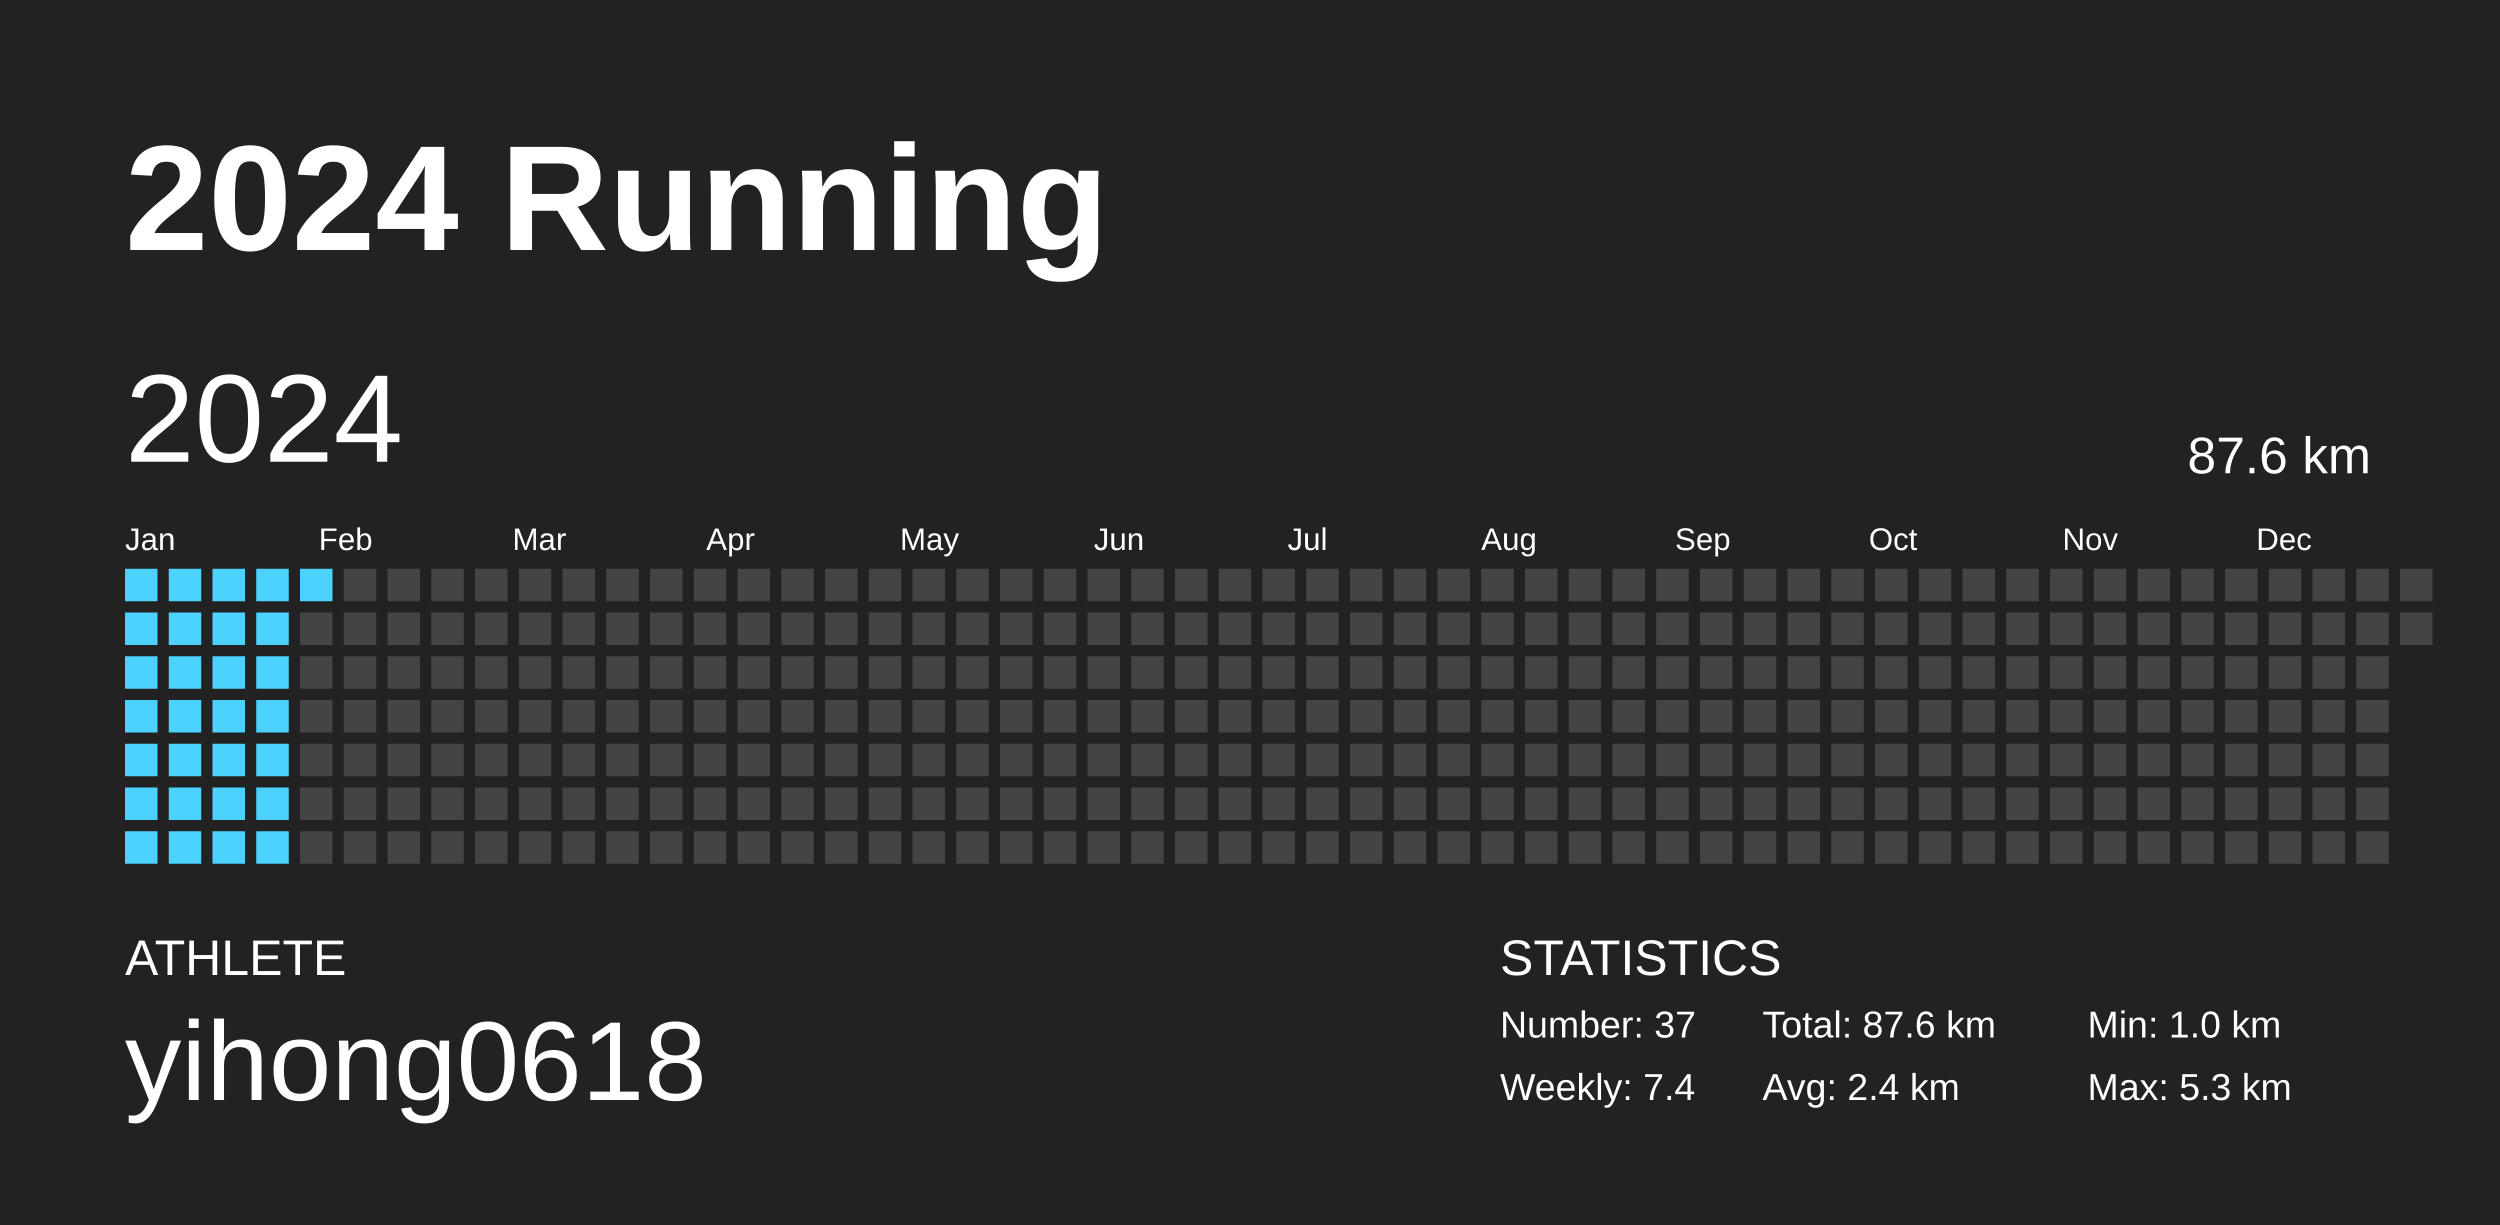
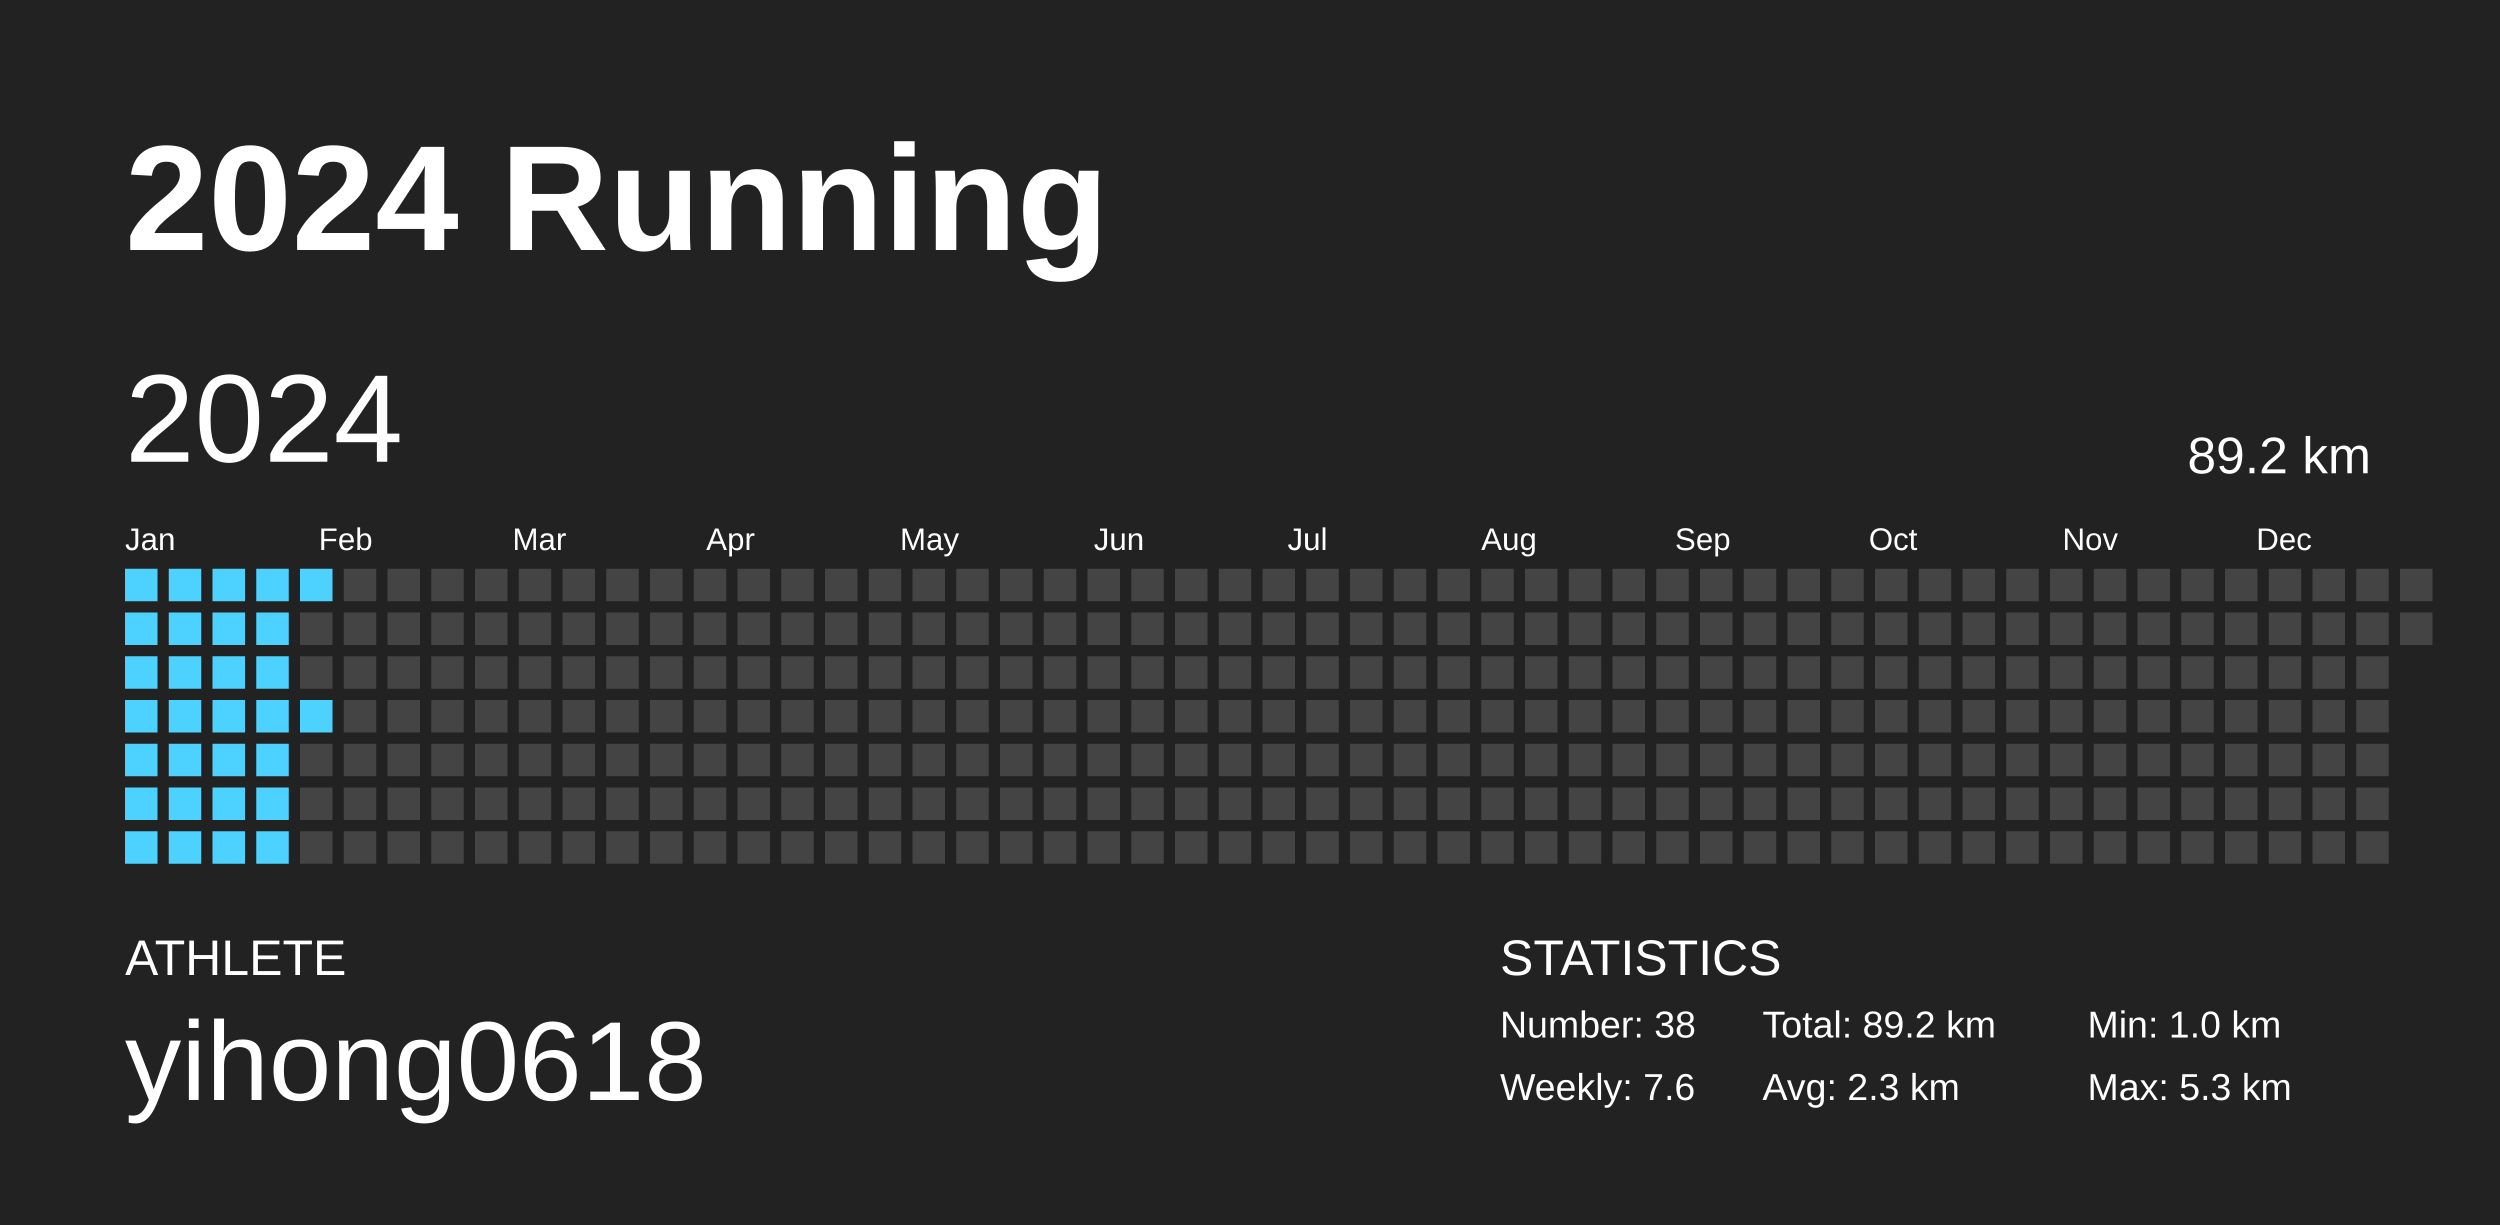
<svg xmlns="http://www.w3.org/2000/svg" baseProfile="full" height="98mm" version="1.1" viewBox="0,0,200,98" width="200mm">
  <defs />
  <rect fill="#222222" height="98" width="200" x="0" y="0" />
  <text fill="#FFFFFF" style="font-size:12px; font-family:Arial; font-weight:bold;" x="10" y="20">2024 Running</text>
  <text fill="#FFFFFF" style="font-size:4px; font-family:Arial" x="10" y="78">ATHLETE</text>
  <text fill="#FFFFFF" style="font-size:9px; font-family:Arial" x="10" y="88">yihong0618</text>
  <text fill="#FFFFFF" style="font-size:4px; font-family:Arial" x="120" y="78">STATISTICS</text>
-   <text fill="#FFFFFF" style="font-size:3px; font-family:Arial" x="120" y="83">Number: 37</text>
-   <text fill="#FFFFFF" style="font-size:3px; font-family:Arial" x="120" y="88">Weekly: 7.4</text>
-   <text fill="#FFFFFF" style="font-size:3px; font-family:Arial" x="141" y="83">Total: 87.6 km</text>
-   <text fill="#FFFFFF" style="font-size:3px; font-family:Arial" x="141" y="88">Avg: 2.4 km</text>
+   <text fill="#FFFFFF" style="font-size:3px; font-family:Arial" x="120" y="83">Number: 38</text>
+   <text fill="#FFFFFF" style="font-size:3px; font-family:Arial" x="120" y="88">Weekly: 7.6</text>
+   <text fill="#FFFFFF" style="font-size:3px; font-family:Arial" x="141" y="83">Total: 89.2 km</text>
+   <text fill="#FFFFFF" style="font-size:3px; font-family:Arial" x="141" y="88">Avg: 2.3 km</text>
  <text fill="#FFFFFF" style="font-size:3px; font-family:Arial" x="167" y="83">Min: 1.0 km</text>
  <text fill="#FFFFFF" style="font-size:3px; font-family:Arial" x="167" y="88">Max: 5.3 km</text>
  <text dominant-baseline="hanging" fill="#FFFFFF" style="font-size:10.0px; font-family:Arial;" x="10" y="30">2024</text>
-   <text dominant-baseline="hanging" fill="#FFFFFF" style="font-size:4.125px; font-family:Arial;" x="175" y="35">87.6 km</text>
+   <text dominant-baseline="hanging" fill="#FFFFFF" style="font-size:4.125px; font-family:Arial;" x="175" y="35">89.2 km</text>
  <text fill="#FFFFFF" style="font-size:2.5px; font-family:Arial" x="10.0" y="44">Jan</text>
  <text fill="#FFFFFF" style="font-size:2.5px; font-family:Arial" x="25.5" y="44">Feb</text>
  <text fill="#FFFFFF" style="font-size:2.5px; font-family:Arial" x="41.0" y="44">Mar</text>
  <text fill="#FFFFFF" style="font-size:2.5px; font-family:Arial" x="56.5" y="44">Apr</text>
  <text fill="#FFFFFF" style="font-size:2.5px; font-family:Arial" x="72.0" y="44">May</text>
  <text fill="#FFFFFF" style="font-size:2.5px; font-family:Arial" x="87.5" y="44">Jun</text>
  <text fill="#FFFFFF" style="font-size:2.5px; font-family:Arial" x="103.0" y="44">Jul</text>
  <text fill="#FFFFFF" style="font-size:2.5px; font-family:Arial" x="118.5" y="44">Aug</text>
  <text fill="#FFFFFF" style="font-size:2.5px; font-family:Arial" x="134.0" y="44">Sep</text>
  <text fill="#FFFFFF" style="font-size:2.5px; font-family:Arial" x="149.5" y="44">Oct</text>
  <text fill="#FFFFFF" style="font-size:2.5px; font-family:Arial" x="165.0" y="44">Nov</text>
  <text fill="#FFFFFF" style="font-size:2.5px; font-family:Arial" x="180.5" y="44">Dec</text>
  <rect fill="#4dd2ff" height="2.6" width="2.6" x="10.0" y="45.5" />
  <rect fill="#4dd2ff" height="2.6" width="2.6" x="10.0" y="49.0" />
  <rect fill="#4dd2ff" height="2.6" width="2.6" x="10.0" y="52.5" />
  <rect fill="#4dd2ff" height="2.6" width="2.6" x="10.0" y="56.0" />
  <rect fill="#4dd2ff" height="2.6" width="2.6" x="10.0" y="59.5" />
  <rect fill="#4dd2ff" height="2.6" width="2.6" x="10.0" y="63.0" />
  <rect fill="#4dd2ff" height="2.6" width="2.6" x="10.0" y="66.5" />
  <rect fill="#4dd2ff" height="2.6" width="2.6" x="13.5" y="45.5" />
  <rect fill="#4dd2ff" height="2.6" width="2.6" x="13.5" y="49.0" />
  <rect fill="#4dd2ff" height="2.6" width="2.6" x="13.5" y="52.5" />
  <rect fill="#4dd2ff" height="2.6" width="2.6" x="13.5" y="56.0" />
  <rect fill="#4dd2ff" height="2.6" width="2.6" x="13.5" y="59.5" />
  <rect fill="#4dd2ff" height="2.6" width="2.6" x="13.5" y="63.0" />
  <rect fill="#4dd2ff" height="2.6" width="2.6" x="13.5" y="66.5" />
  <rect fill="#4dd2ff" height="2.6" width="2.6" x="17.0" y="45.5" />
  <rect fill="#4dd2ff" height="2.6" width="2.6" x="17.0" y="49.0" />
  <rect fill="#4dd2ff" height="2.6" width="2.6" x="17.0" y="52.5" />
  <rect fill="#4dd2ff" height="2.6" width="2.6" x="17.0" y="56.0" />
  <rect fill="#4dd2ff" height="2.6" width="2.6" x="17.0" y="59.5" />
  <rect fill="#4dd2ff" height="2.6" width="2.6" x="17.0" y="63.0" />
  <rect fill="#4dd2ff" height="2.6" width="2.6" x="17.0" y="66.5" />
  <rect fill="#4dd2ff" height="2.6" width="2.6" x="20.5" y="45.5" />
  <rect fill="#4dd2ff" height="2.6" width="2.6" x="20.5" y="49.0" />
  <rect fill="#4dd2ff" height="2.6" width="2.6" x="20.5" y="52.5" />
  <rect fill="#4dd2ff" height="2.6" width="2.6" x="20.5" y="56.0" />
  <rect fill="#4dd2ff" height="2.6" width="2.6" x="20.5" y="59.5" />
  <rect fill="#4dd2ff" height="2.6" width="2.6" x="20.5" y="63.0" />
  <rect fill="#4dd2ff" height="2.6" width="2.6" x="20.5" y="66.5" />
  <rect fill="#4dd2ff" height="2.6" width="2.6" x="24.0" y="45.5" />
  <rect fill="#444444" height="2.6" width="2.6" x="24.0" y="49.0" />
  <rect fill="#444444" height="2.6" width="2.6" x="24.0" y="52.5" />
-   <rect fill="#444444" height="2.6" width="2.6" x="24.0" y="56.0" />
+   <rect fill="#4dd2ff" height="2.6" width="2.6" x="24.0" y="56.0" />
  <rect fill="#444444" height="2.6" width="2.6" x="24.0" y="59.5" />
  <rect fill="#444444" height="2.6" width="2.6" x="24.0" y="63.0" />
  <rect fill="#444444" height="2.6" width="2.6" x="24.0" y="66.5" />
  <rect fill="#444444" height="2.6" width="2.6" x="27.5" y="45.5" />
  <rect fill="#444444" height="2.6" width="2.6" x="27.5" y="49.0" />
  <rect fill="#444444" height="2.6" width="2.6" x="27.5" y="52.5" />
  <rect fill="#444444" height="2.6" width="2.6" x="27.5" y="56.0" />
  <rect fill="#444444" height="2.6" width="2.6" x="27.5" y="59.5" />
  <rect fill="#444444" height="2.6" width="2.6" x="27.5" y="63.0" />
  <rect fill="#444444" height="2.6" width="2.6" x="27.5" y="66.5" />
  <rect fill="#444444" height="2.6" width="2.6" x="31.0" y="45.5" />
  <rect fill="#444444" height="2.6" width="2.6" x="31.0" y="49.0" />
  <rect fill="#444444" height="2.6" width="2.6" x="31.0" y="52.5" />
  <rect fill="#444444" height="2.6" width="2.6" x="31.0" y="56.0" />
  <rect fill="#444444" height="2.6" width="2.6" x="31.0" y="59.5" />
  <rect fill="#444444" height="2.6" width="2.6" x="31.0" y="63.0" />
  <rect fill="#444444" height="2.6" width="2.6" x="31.0" y="66.5" />
  <rect fill="#444444" height="2.6" width="2.6" x="34.5" y="45.5" />
  <rect fill="#444444" height="2.6" width="2.6" x="34.5" y="49.0" />
  <rect fill="#444444" height="2.6" width="2.6" x="34.5" y="52.5" />
  <rect fill="#444444" height="2.6" width="2.6" x="34.5" y="56.0" />
  <rect fill="#444444" height="2.6" width="2.6" x="34.5" y="59.5" />
  <rect fill="#444444" height="2.6" width="2.6" x="34.5" y="63.0" />
  <rect fill="#444444" height="2.6" width="2.6" x="34.5" y="66.5" />
  <rect fill="#444444" height="2.6" width="2.6" x="38.0" y="45.5" />
  <rect fill="#444444" height="2.6" width="2.6" x="38.0" y="49.0" />
  <rect fill="#444444" height="2.6" width="2.6" x="38.0" y="52.5" />
  <rect fill="#444444" height="2.6" width="2.6" x="38.0" y="56.0" />
  <rect fill="#444444" height="2.6" width="2.6" x="38.0" y="59.5" />
  <rect fill="#444444" height="2.6" width="2.6" x="38.0" y="63.0" />
  <rect fill="#444444" height="2.6" width="2.6" x="38.0" y="66.5" />
  <rect fill="#444444" height="2.6" width="2.6" x="41.5" y="45.5" />
  <rect fill="#444444" height="2.6" width="2.6" x="41.5" y="49.0" />
  <rect fill="#444444" height="2.6" width="2.6" x="41.5" y="52.5" />
  <rect fill="#444444" height="2.6" width="2.6" x="41.5" y="56.0" />
  <rect fill="#444444" height="2.6" width="2.6" x="41.5" y="59.5" />
  <rect fill="#444444" height="2.6" width="2.6" x="41.5" y="63.0" />
  <rect fill="#444444" height="2.6" width="2.6" x="41.5" y="66.5" />
  <rect fill="#444444" height="2.6" width="2.6" x="45.0" y="45.5" />
  <rect fill="#444444" height="2.6" width="2.6" x="45.0" y="49.0" />
  <rect fill="#444444" height="2.6" width="2.6" x="45.0" y="52.5" />
  <rect fill="#444444" height="2.6" width="2.6" x="45.0" y="56.0" />
  <rect fill="#444444" height="2.6" width="2.6" x="45.0" y="59.5" />
  <rect fill="#444444" height="2.6" width="2.6" x="45.0" y="63.0" />
  <rect fill="#444444" height="2.6" width="2.6" x="45.0" y="66.5" />
  <rect fill="#444444" height="2.6" width="2.6" x="48.5" y="45.5" />
  <rect fill="#444444" height="2.6" width="2.6" x="48.5" y="49.0" />
  <rect fill="#444444" height="2.6" width="2.6" x="48.5" y="52.5" />
  <rect fill="#444444" height="2.6" width="2.6" x="48.5" y="56.0" />
  <rect fill="#444444" height="2.6" width="2.6" x="48.5" y="59.5" />
  <rect fill="#444444" height="2.6" width="2.6" x="48.5" y="63.0" />
  <rect fill="#444444" height="2.6" width="2.6" x="48.5" y="66.5" />
  <rect fill="#444444" height="2.6" width="2.6" x="52.0" y="45.5" />
  <rect fill="#444444" height="2.6" width="2.6" x="52.0" y="49.0" />
  <rect fill="#444444" height="2.6" width="2.6" x="52.0" y="52.5" />
  <rect fill="#444444" height="2.6" width="2.6" x="52.0" y="56.0" />
  <rect fill="#444444" height="2.6" width="2.6" x="52.0" y="59.5" />
  <rect fill="#444444" height="2.6" width="2.6" x="52.0" y="63.0" />
  <rect fill="#444444" height="2.6" width="2.6" x="52.0" y="66.5" />
  <rect fill="#444444" height="2.6" width="2.6" x="55.5" y="45.5" />
  <rect fill="#444444" height="2.6" width="2.6" x="55.5" y="49.0" />
  <rect fill="#444444" height="2.6" width="2.6" x="55.5" y="52.5" />
  <rect fill="#444444" height="2.6" width="2.6" x="55.5" y="56.0" />
  <rect fill="#444444" height="2.6" width="2.6" x="55.5" y="59.5" />
  <rect fill="#444444" height="2.6" width="2.6" x="55.5" y="63.0" />
  <rect fill="#444444" height="2.6" width="2.6" x="55.5" y="66.5" />
  <rect fill="#444444" height="2.6" width="2.6" x="59.0" y="45.5" />
  <rect fill="#444444" height="2.6" width="2.6" x="59.0" y="49.0" />
  <rect fill="#444444" height="2.6" width="2.6" x="59.0" y="52.5" />
  <rect fill="#444444" height="2.6" width="2.6" x="59.0" y="56.0" />
  <rect fill="#444444" height="2.6" width="2.6" x="59.0" y="59.5" />
  <rect fill="#444444" height="2.6" width="2.6" x="59.0" y="63.0" />
  <rect fill="#444444" height="2.6" width="2.6" x="59.0" y="66.5" />
  <rect fill="#444444" height="2.6" width="2.6" x="62.5" y="45.5" />
  <rect fill="#444444" height="2.6" width="2.6" x="62.5" y="49.0" />
  <rect fill="#444444" height="2.6" width="2.6" x="62.5" y="52.5" />
  <rect fill="#444444" height="2.6" width="2.6" x="62.5" y="56.0" />
  <rect fill="#444444" height="2.6" width="2.6" x="62.5" y="59.5" />
  <rect fill="#444444" height="2.6" width="2.6" x="62.5" y="63.0" />
  <rect fill="#444444" height="2.6" width="2.6" x="62.5" y="66.5" />
  <rect fill="#444444" height="2.6" width="2.6" x="66.0" y="45.5" />
  <rect fill="#444444" height="2.6" width="2.6" x="66.0" y="49.0" />
  <rect fill="#444444" height="2.6" width="2.6" x="66.0" y="52.5" />
  <rect fill="#444444" height="2.6" width="2.6" x="66.0" y="56.0" />
  <rect fill="#444444" height="2.6" width="2.6" x="66.0" y="59.5" />
  <rect fill="#444444" height="2.6" width="2.6" x="66.0" y="63.0" />
  <rect fill="#444444" height="2.6" width="2.6" x="66.0" y="66.5" />
  <rect fill="#444444" height="2.6" width="2.6" x="69.5" y="45.5" />
  <rect fill="#444444" height="2.6" width="2.6" x="69.5" y="49.0" />
  <rect fill="#444444" height="2.6" width="2.6" x="69.5" y="52.5" />
  <rect fill="#444444" height="2.6" width="2.6" x="69.5" y="56.0" />
  <rect fill="#444444" height="2.6" width="2.6" x="69.5" y="59.5" />
  <rect fill="#444444" height="2.6" width="2.6" x="69.5" y="63.0" />
  <rect fill="#444444" height="2.6" width="2.6" x="69.5" y="66.5" />
  <rect fill="#444444" height="2.6" width="2.6" x="73.0" y="45.5" />
  <rect fill="#444444" height="2.6" width="2.6" x="73.0" y="49.0" />
  <rect fill="#444444" height="2.6" width="2.6" x="73.0" y="52.5" />
  <rect fill="#444444" height="2.6" width="2.6" x="73.0" y="56.0" />
  <rect fill="#444444" height="2.6" width="2.6" x="73.0" y="59.5" />
  <rect fill="#444444" height="2.6" width="2.6" x="73.0" y="63.0" />
  <rect fill="#444444" height="2.6" width="2.6" x="73.0" y="66.5" />
  <rect fill="#444444" height="2.6" width="2.6" x="76.5" y="45.5" />
  <rect fill="#444444" height="2.6" width="2.6" x="76.5" y="49.0" />
  <rect fill="#444444" height="2.6" width="2.6" x="76.5" y="52.5" />
  <rect fill="#444444" height="2.6" width="2.6" x="76.5" y="56.0" />
  <rect fill="#444444" height="2.6" width="2.6" x="76.5" y="59.5" />
  <rect fill="#444444" height="2.6" width="2.6" x="76.5" y="63.0" />
  <rect fill="#444444" height="2.6" width="2.6" x="76.5" y="66.5" />
  <rect fill="#444444" height="2.6" width="2.6" x="80.0" y="45.5" />
  <rect fill="#444444" height="2.6" width="2.6" x="80.0" y="49.0" />
  <rect fill="#444444" height="2.6" width="2.6" x="80.0" y="52.5" />
  <rect fill="#444444" height="2.6" width="2.6" x="80.0" y="56.0" />
  <rect fill="#444444" height="2.6" width="2.6" x="80.0" y="59.5" />
  <rect fill="#444444" height="2.6" width="2.6" x="80.0" y="63.0" />
  <rect fill="#444444" height="2.6" width="2.6" x="80.0" y="66.5" />
  <rect fill="#444444" height="2.6" width="2.6" x="83.5" y="45.5" />
  <rect fill="#444444" height="2.6" width="2.6" x="83.5" y="49.0" />
  <rect fill="#444444" height="2.6" width="2.6" x="83.5" y="52.5" />
  <rect fill="#444444" height="2.6" width="2.6" x="83.5" y="56.0" />
  <rect fill="#444444" height="2.6" width="2.6" x="83.5" y="59.5" />
  <rect fill="#444444" height="2.6" width="2.6" x="83.5" y="63.0" />
  <rect fill="#444444" height="2.6" width="2.6" x="83.5" y="66.5" />
  <rect fill="#444444" height="2.6" width="2.6" x="87.0" y="45.5" />
  <rect fill="#444444" height="2.6" width="2.6" x="87.0" y="49.0" />
  <rect fill="#444444" height="2.6" width="2.6" x="87.0" y="52.5" />
  <rect fill="#444444" height="2.6" width="2.6" x="87.0" y="56.0" />
  <rect fill="#444444" height="2.6" width="2.6" x="87.0" y="59.5" />
  <rect fill="#444444" height="2.6" width="2.6" x="87.0" y="63.0" />
  <rect fill="#444444" height="2.6" width="2.6" x="87.0" y="66.5" />
  <rect fill="#444444" height="2.6" width="2.6" x="90.5" y="45.5" />
  <rect fill="#444444" height="2.6" width="2.6" x="90.5" y="49.0" />
  <rect fill="#444444" height="2.6" width="2.6" x="90.5" y="52.5" />
  <rect fill="#444444" height="2.6" width="2.6" x="90.5" y="56.0" />
  <rect fill="#444444" height="2.6" width="2.6" x="90.5" y="59.5" />
  <rect fill="#444444" height="2.6" width="2.6" x="90.5" y="63.0" />
  <rect fill="#444444" height="2.6" width="2.6" x="90.5" y="66.5" />
  <rect fill="#444444" height="2.6" width="2.6" x="94.0" y="45.5" />
  <rect fill="#444444" height="2.6" width="2.6" x="94.0" y="49.0" />
  <rect fill="#444444" height="2.6" width="2.6" x="94.0" y="52.5" />
  <rect fill="#444444" height="2.6" width="2.6" x="94.0" y="56.0" />
  <rect fill="#444444" height="2.6" width="2.6" x="94.0" y="59.5" />
  <rect fill="#444444" height="2.6" width="2.6" x="94.0" y="63.0" />
  <rect fill="#444444" height="2.6" width="2.6" x="94.0" y="66.5" />
  <rect fill="#444444" height="2.6" width="2.6" x="97.5" y="45.5" />
  <rect fill="#444444" height="2.6" width="2.6" x="97.5" y="49.0" />
  <rect fill="#444444" height="2.6" width="2.6" x="97.5" y="52.5" />
  <rect fill="#444444" height="2.6" width="2.6" x="97.5" y="56.0" />
  <rect fill="#444444" height="2.6" width="2.6" x="97.5" y="59.5" />
  <rect fill="#444444" height="2.6" width="2.6" x="97.5" y="63.0" />
  <rect fill="#444444" height="2.6" width="2.6" x="97.5" y="66.5" />
  <rect fill="#444444" height="2.6" width="2.6" x="101.0" y="45.5" />
  <rect fill="#444444" height="2.6" width="2.6" x="101.0" y="49.0" />
  <rect fill="#444444" height="2.6" width="2.6" x="101.0" y="52.5" />
  <rect fill="#444444" height="2.6" width="2.6" x="101.0" y="56.0" />
  <rect fill="#444444" height="2.6" width="2.6" x="101.0" y="59.5" />
  <rect fill="#444444" height="2.6" width="2.6" x="101.0" y="63.0" />
  <rect fill="#444444" height="2.6" width="2.6" x="101.0" y="66.5" />
  <rect fill="#444444" height="2.6" width="2.6" x="104.5" y="45.5" />
  <rect fill="#444444" height="2.6" width="2.6" x="104.5" y="49.0" />
  <rect fill="#444444" height="2.6" width="2.6" x="104.5" y="52.5" />
  <rect fill="#444444" height="2.6" width="2.6" x="104.5" y="56.0" />
  <rect fill="#444444" height="2.6" width="2.6" x="104.5" y="59.5" />
  <rect fill="#444444" height="2.6" width="2.6" x="104.5" y="63.0" />
  <rect fill="#444444" height="2.6" width="2.6" x="104.5" y="66.5" />
  <rect fill="#444444" height="2.6" width="2.6" x="108.0" y="45.5" />
  <rect fill="#444444" height="2.6" width="2.6" x="108.0" y="49.0" />
  <rect fill="#444444" height="2.6" width="2.6" x="108.0" y="52.5" />
  <rect fill="#444444" height="2.6" width="2.6" x="108.0" y="56.0" />
  <rect fill="#444444" height="2.6" width="2.6" x="108.0" y="59.5" />
  <rect fill="#444444" height="2.6" width="2.6" x="108.0" y="63.0" />
  <rect fill="#444444" height="2.6" width="2.6" x="108.0" y="66.5" />
  <rect fill="#444444" height="2.6" width="2.6" x="111.5" y="45.5" />
  <rect fill="#444444" height="2.6" width="2.6" x="111.5" y="49.0" />
  <rect fill="#444444" height="2.6" width="2.6" x="111.5" y="52.5" />
  <rect fill="#444444" height="2.6" width="2.6" x="111.5" y="56.0" />
  <rect fill="#444444" height="2.6" width="2.6" x="111.5" y="59.5" />
  <rect fill="#444444" height="2.6" width="2.6" x="111.5" y="63.0" />
  <rect fill="#444444" height="2.6" width="2.6" x="111.5" y="66.5" />
  <rect fill="#444444" height="2.6" width="2.6" x="115.0" y="45.5" />
  <rect fill="#444444" height="2.6" width="2.6" x="115.0" y="49.0" />
  <rect fill="#444444" height="2.6" width="2.6" x="115.0" y="52.5" />
  <rect fill="#444444" height="2.6" width="2.6" x="115.0" y="56.0" />
  <rect fill="#444444" height="2.6" width="2.6" x="115.0" y="59.5" />
  <rect fill="#444444" height="2.6" width="2.6" x="115.0" y="63.0" />
  <rect fill="#444444" height="2.6" width="2.6" x="115.0" y="66.5" />
  <rect fill="#444444" height="2.6" width="2.6" x="118.5" y="45.5" />
  <rect fill="#444444" height="2.6" width="2.6" x="118.5" y="49.0" />
  <rect fill="#444444" height="2.6" width="2.6" x="118.5" y="52.5" />
  <rect fill="#444444" height="2.6" width="2.6" x="118.5" y="56.0" />
  <rect fill="#444444" height="2.6" width="2.6" x="118.5" y="59.5" />
  <rect fill="#444444" height="2.6" width="2.6" x="118.5" y="63.0" />
  <rect fill="#444444" height="2.6" width="2.6" x="118.5" y="66.5" />
  <rect fill="#444444" height="2.6" width="2.6" x="122.0" y="45.5" />
  <rect fill="#444444" height="2.6" width="2.6" x="122.0" y="49.0" />
  <rect fill="#444444" height="2.6" width="2.6" x="122.0" y="52.5" />
  <rect fill="#444444" height="2.6" width="2.6" x="122.0" y="56.0" />
  <rect fill="#444444" height="2.6" width="2.6" x="122.0" y="59.5" />
  <rect fill="#444444" height="2.6" width="2.6" x="122.0" y="63.0" />
  <rect fill="#444444" height="2.6" width="2.6" x="122.0" y="66.5" />
  <rect fill="#444444" height="2.6" width="2.6" x="125.5" y="45.5" />
  <rect fill="#444444" height="2.6" width="2.6" x="125.5" y="49.0" />
  <rect fill="#444444" height="2.6" width="2.6" x="125.5" y="52.5" />
  <rect fill="#444444" height="2.6" width="2.6" x="125.5" y="56.0" />
  <rect fill="#444444" height="2.6" width="2.6" x="125.5" y="59.5" />
  <rect fill="#444444" height="2.6" width="2.6" x="125.5" y="63.0" />
  <rect fill="#444444" height="2.6" width="2.6" x="125.5" y="66.5" />
  <rect fill="#444444" height="2.6" width="2.6" x="129.0" y="45.5" />
  <rect fill="#444444" height="2.6" width="2.6" x="129.0" y="49.0" />
  <rect fill="#444444" height="2.6" width="2.6" x="129.0" y="52.5" />
  <rect fill="#444444" height="2.6" width="2.6" x="129.0" y="56.0" />
  <rect fill="#444444" height="2.6" width="2.6" x="129.0" y="59.5" />
  <rect fill="#444444" height="2.6" width="2.6" x="129.0" y="63.0" />
  <rect fill="#444444" height="2.6" width="2.6" x="129.0" y="66.5" />
  <rect fill="#444444" height="2.6" width="2.6" x="132.5" y="45.5" />
  <rect fill="#444444" height="2.6" width="2.6" x="132.5" y="49.0" />
  <rect fill="#444444" height="2.6" width="2.6" x="132.5" y="52.5" />
  <rect fill="#444444" height="2.6" width="2.6" x="132.5" y="56.0" />
  <rect fill="#444444" height="2.6" width="2.6" x="132.5" y="59.5" />
  <rect fill="#444444" height="2.6" width="2.6" x="132.5" y="63.0" />
  <rect fill="#444444" height="2.6" width="2.6" x="132.5" y="66.5" />
  <rect fill="#444444" height="2.6" width="2.6" x="136.0" y="45.5" />
  <rect fill="#444444" height="2.6" width="2.6" x="136.0" y="49.0" />
  <rect fill="#444444" height="2.6" width="2.6" x="136.0" y="52.5" />
  <rect fill="#444444" height="2.6" width="2.6" x="136.0" y="56.0" />
  <rect fill="#444444" height="2.6" width="2.6" x="136.0" y="59.5" />
  <rect fill="#444444" height="2.6" width="2.6" x="136.0" y="63.0" />
  <rect fill="#444444" height="2.6" width="2.6" x="136.0" y="66.5" />
  <rect fill="#444444" height="2.6" width="2.6" x="139.5" y="45.5" />
  <rect fill="#444444" height="2.6" width="2.6" x="139.5" y="49.0" />
  <rect fill="#444444" height="2.6" width="2.6" x="139.5" y="52.5" />
  <rect fill="#444444" height="2.6" width="2.6" x="139.5" y="56.0" />
  <rect fill="#444444" height="2.6" width="2.6" x="139.5" y="59.5" />
  <rect fill="#444444" height="2.6" width="2.6" x="139.5" y="63.0" />
  <rect fill="#444444" height="2.6" width="2.6" x="139.5" y="66.5" />
  <rect fill="#444444" height="2.6" width="2.6" x="143.0" y="45.5" />
  <rect fill="#444444" height="2.6" width="2.6" x="143.0" y="49.0" />
  <rect fill="#444444" height="2.6" width="2.6" x="143.0" y="52.5" />
  <rect fill="#444444" height="2.6" width="2.6" x="143.0" y="56.0" />
  <rect fill="#444444" height="2.6" width="2.6" x="143.0" y="59.5" />
  <rect fill="#444444" height="2.6" width="2.6" x="143.0" y="63.0" />
  <rect fill="#444444" height="2.6" width="2.6" x="143.0" y="66.5" />
  <rect fill="#444444" height="2.6" width="2.6" x="146.5" y="45.5" />
  <rect fill="#444444" height="2.6" width="2.6" x="146.5" y="49.0" />
  <rect fill="#444444" height="2.6" width="2.6" x="146.5" y="52.5" />
  <rect fill="#444444" height="2.6" width="2.6" x="146.5" y="56.0" />
  <rect fill="#444444" height="2.6" width="2.6" x="146.5" y="59.5" />
  <rect fill="#444444" height="2.6" width="2.6" x="146.5" y="63.0" />
  <rect fill="#444444" height="2.6" width="2.6" x="146.5" y="66.5" />
  <rect fill="#444444" height="2.6" width="2.6" x="150.0" y="45.5" />
  <rect fill="#444444" height="2.6" width="2.6" x="150.0" y="49.0" />
  <rect fill="#444444" height="2.6" width="2.6" x="150.0" y="52.5" />
  <rect fill="#444444" height="2.6" width="2.6" x="150.0" y="56.0" />
  <rect fill="#444444" height="2.6" width="2.6" x="150.0" y="59.5" />
  <rect fill="#444444" height="2.6" width="2.6" x="150.0" y="63.0" />
  <rect fill="#444444" height="2.6" width="2.6" x="150.0" y="66.5" />
  <rect fill="#444444" height="2.6" width="2.6" x="153.5" y="45.5" />
  <rect fill="#444444" height="2.6" width="2.6" x="153.5" y="49.0" />
  <rect fill="#444444" height="2.6" width="2.6" x="153.5" y="52.5" />
  <rect fill="#444444" height="2.6" width="2.6" x="153.5" y="56.0" />
  <rect fill="#444444" height="2.6" width="2.6" x="153.5" y="59.5" />
  <rect fill="#444444" height="2.6" width="2.6" x="153.5" y="63.0" />
  <rect fill="#444444" height="2.6" width="2.6" x="153.5" y="66.5" />
  <rect fill="#444444" height="2.6" width="2.6" x="157.0" y="45.5" />
  <rect fill="#444444" height="2.6" width="2.6" x="157.0" y="49.0" />
  <rect fill="#444444" height="2.6" width="2.6" x="157.0" y="52.5" />
  <rect fill="#444444" height="2.6" width="2.6" x="157.0" y="56.0" />
  <rect fill="#444444" height="2.6" width="2.6" x="157.0" y="59.5" />
  <rect fill="#444444" height="2.6" width="2.6" x="157.0" y="63.0" />
  <rect fill="#444444" height="2.6" width="2.6" x="157.0" y="66.5" />
  <rect fill="#444444" height="2.6" width="2.6" x="160.5" y="45.5" />
  <rect fill="#444444" height="2.6" width="2.6" x="160.5" y="49.0" />
  <rect fill="#444444" height="2.6" width="2.6" x="160.5" y="52.5" />
  <rect fill="#444444" height="2.6" width="2.6" x="160.5" y="56.0" />
  <rect fill="#444444" height="2.6" width="2.6" x="160.5" y="59.5" />
  <rect fill="#444444" height="2.6" width="2.6" x="160.5" y="63.0" />
  <rect fill="#444444" height="2.6" width="2.6" x="160.5" y="66.5" />
  <rect fill="#444444" height="2.6" width="2.6" x="164.0" y="45.5" />
  <rect fill="#444444" height="2.6" width="2.6" x="164.0" y="49.0" />
  <rect fill="#444444" height="2.6" width="2.6" x="164.0" y="52.5" />
  <rect fill="#444444" height="2.6" width="2.6" x="164.0" y="56.0" />
  <rect fill="#444444" height="2.6" width="2.6" x="164.0" y="59.5" />
  <rect fill="#444444" height="2.6" width="2.6" x="164.0" y="63.0" />
  <rect fill="#444444" height="2.6" width="2.6" x="164.0" y="66.5" />
  <rect fill="#444444" height="2.6" width="2.6" x="167.5" y="45.5" />
  <rect fill="#444444" height="2.6" width="2.6" x="167.5" y="49.0" />
  <rect fill="#444444" height="2.6" width="2.6" x="167.5" y="52.5" />
  <rect fill="#444444" height="2.6" width="2.6" x="167.5" y="56.0" />
  <rect fill="#444444" height="2.6" width="2.6" x="167.5" y="59.5" />
  <rect fill="#444444" height="2.6" width="2.6" x="167.5" y="63.0" />
  <rect fill="#444444" height="2.6" width="2.6" x="167.5" y="66.5" />
  <rect fill="#444444" height="2.6" width="2.6" x="171.0" y="45.5" />
  <rect fill="#444444" height="2.6" width="2.6" x="171.0" y="49.0" />
  <rect fill="#444444" height="2.6" width="2.6" x="171.0" y="52.5" />
  <rect fill="#444444" height="2.6" width="2.6" x="171.0" y="56.0" />
  <rect fill="#444444" height="2.6" width="2.6" x="171.0" y="59.5" />
  <rect fill="#444444" height="2.6" width="2.6" x="171.0" y="63.0" />
  <rect fill="#444444" height="2.6" width="2.6" x="171.0" y="66.5" />
  <rect fill="#444444" height="2.6" width="2.6" x="174.5" y="45.5" />
  <rect fill="#444444" height="2.6" width="2.6" x="174.5" y="49.0" />
  <rect fill="#444444" height="2.6" width="2.6" x="174.5" y="52.5" />
  <rect fill="#444444" height="2.6" width="2.6" x="174.5" y="56.0" />
  <rect fill="#444444" height="2.6" width="2.6" x="174.5" y="59.5" />
  <rect fill="#444444" height="2.6" width="2.6" x="174.5" y="63.0" />
  <rect fill="#444444" height="2.6" width="2.6" x="174.5" y="66.5" />
  <rect fill="#444444" height="2.6" width="2.6" x="178.0" y="45.5" />
  <rect fill="#444444" height="2.6" width="2.6" x="178.0" y="49.0" />
  <rect fill="#444444" height="2.6" width="2.6" x="178.0" y="52.5" />
  <rect fill="#444444" height="2.6" width="2.6" x="178.0" y="56.0" />
  <rect fill="#444444" height="2.6" width="2.6" x="178.0" y="59.5" />
  <rect fill="#444444" height="2.6" width="2.6" x="178.0" y="63.0" />
  <rect fill="#444444" height="2.6" width="2.6" x="178.0" y="66.5" />
  <rect fill="#444444" height="2.6" width="2.6" x="181.5" y="45.5" />
  <rect fill="#444444" height="2.6" width="2.6" x="181.5" y="49.0" />
  <rect fill="#444444" height="2.6" width="2.6" x="181.5" y="52.5" />
  <rect fill="#444444" height="2.6" width="2.6" x="181.5" y="56.0" />
  <rect fill="#444444" height="2.6" width="2.6" x="181.5" y="59.5" />
  <rect fill="#444444" height="2.6" width="2.6" x="181.5" y="63.0" />
  <rect fill="#444444" height="2.6" width="2.6" x="181.5" y="66.5" />
  <rect fill="#444444" height="2.6" width="2.6" x="185.0" y="45.5" />
  <rect fill="#444444" height="2.6" width="2.6" x="185.0" y="49.0" />
  <rect fill="#444444" height="2.6" width="2.6" x="185.0" y="52.5" />
  <rect fill="#444444" height="2.6" width="2.6" x="185.0" y="56.0" />
  <rect fill="#444444" height="2.6" width="2.6" x="185.0" y="59.5" />
  <rect fill="#444444" height="2.6" width="2.6" x="185.0" y="63.0" />
  <rect fill="#444444" height="2.6" width="2.6" x="185.0" y="66.5" />
  <rect fill="#444444" height="2.6" width="2.6" x="188.5" y="45.5" />
  <rect fill="#444444" height="2.6" width="2.6" x="188.5" y="49.0" />
  <rect fill="#444444" height="2.6" width="2.6" x="188.5" y="52.5" />
  <rect fill="#444444" height="2.6" width="2.6" x="188.5" y="56.0" />
  <rect fill="#444444" height="2.6" width="2.6" x="188.5" y="59.5" />
  <rect fill="#444444" height="2.6" width="2.6" x="188.5" y="63.0" />
  <rect fill="#444444" height="2.6" width="2.6" x="188.5" y="66.5" />
  <rect fill="#444444" height="2.6" width="2.6" x="192.0" y="45.5" />
  <rect fill="#444444" height="2.6" width="2.6" x="192.0" y="49.0" />
</svg>
